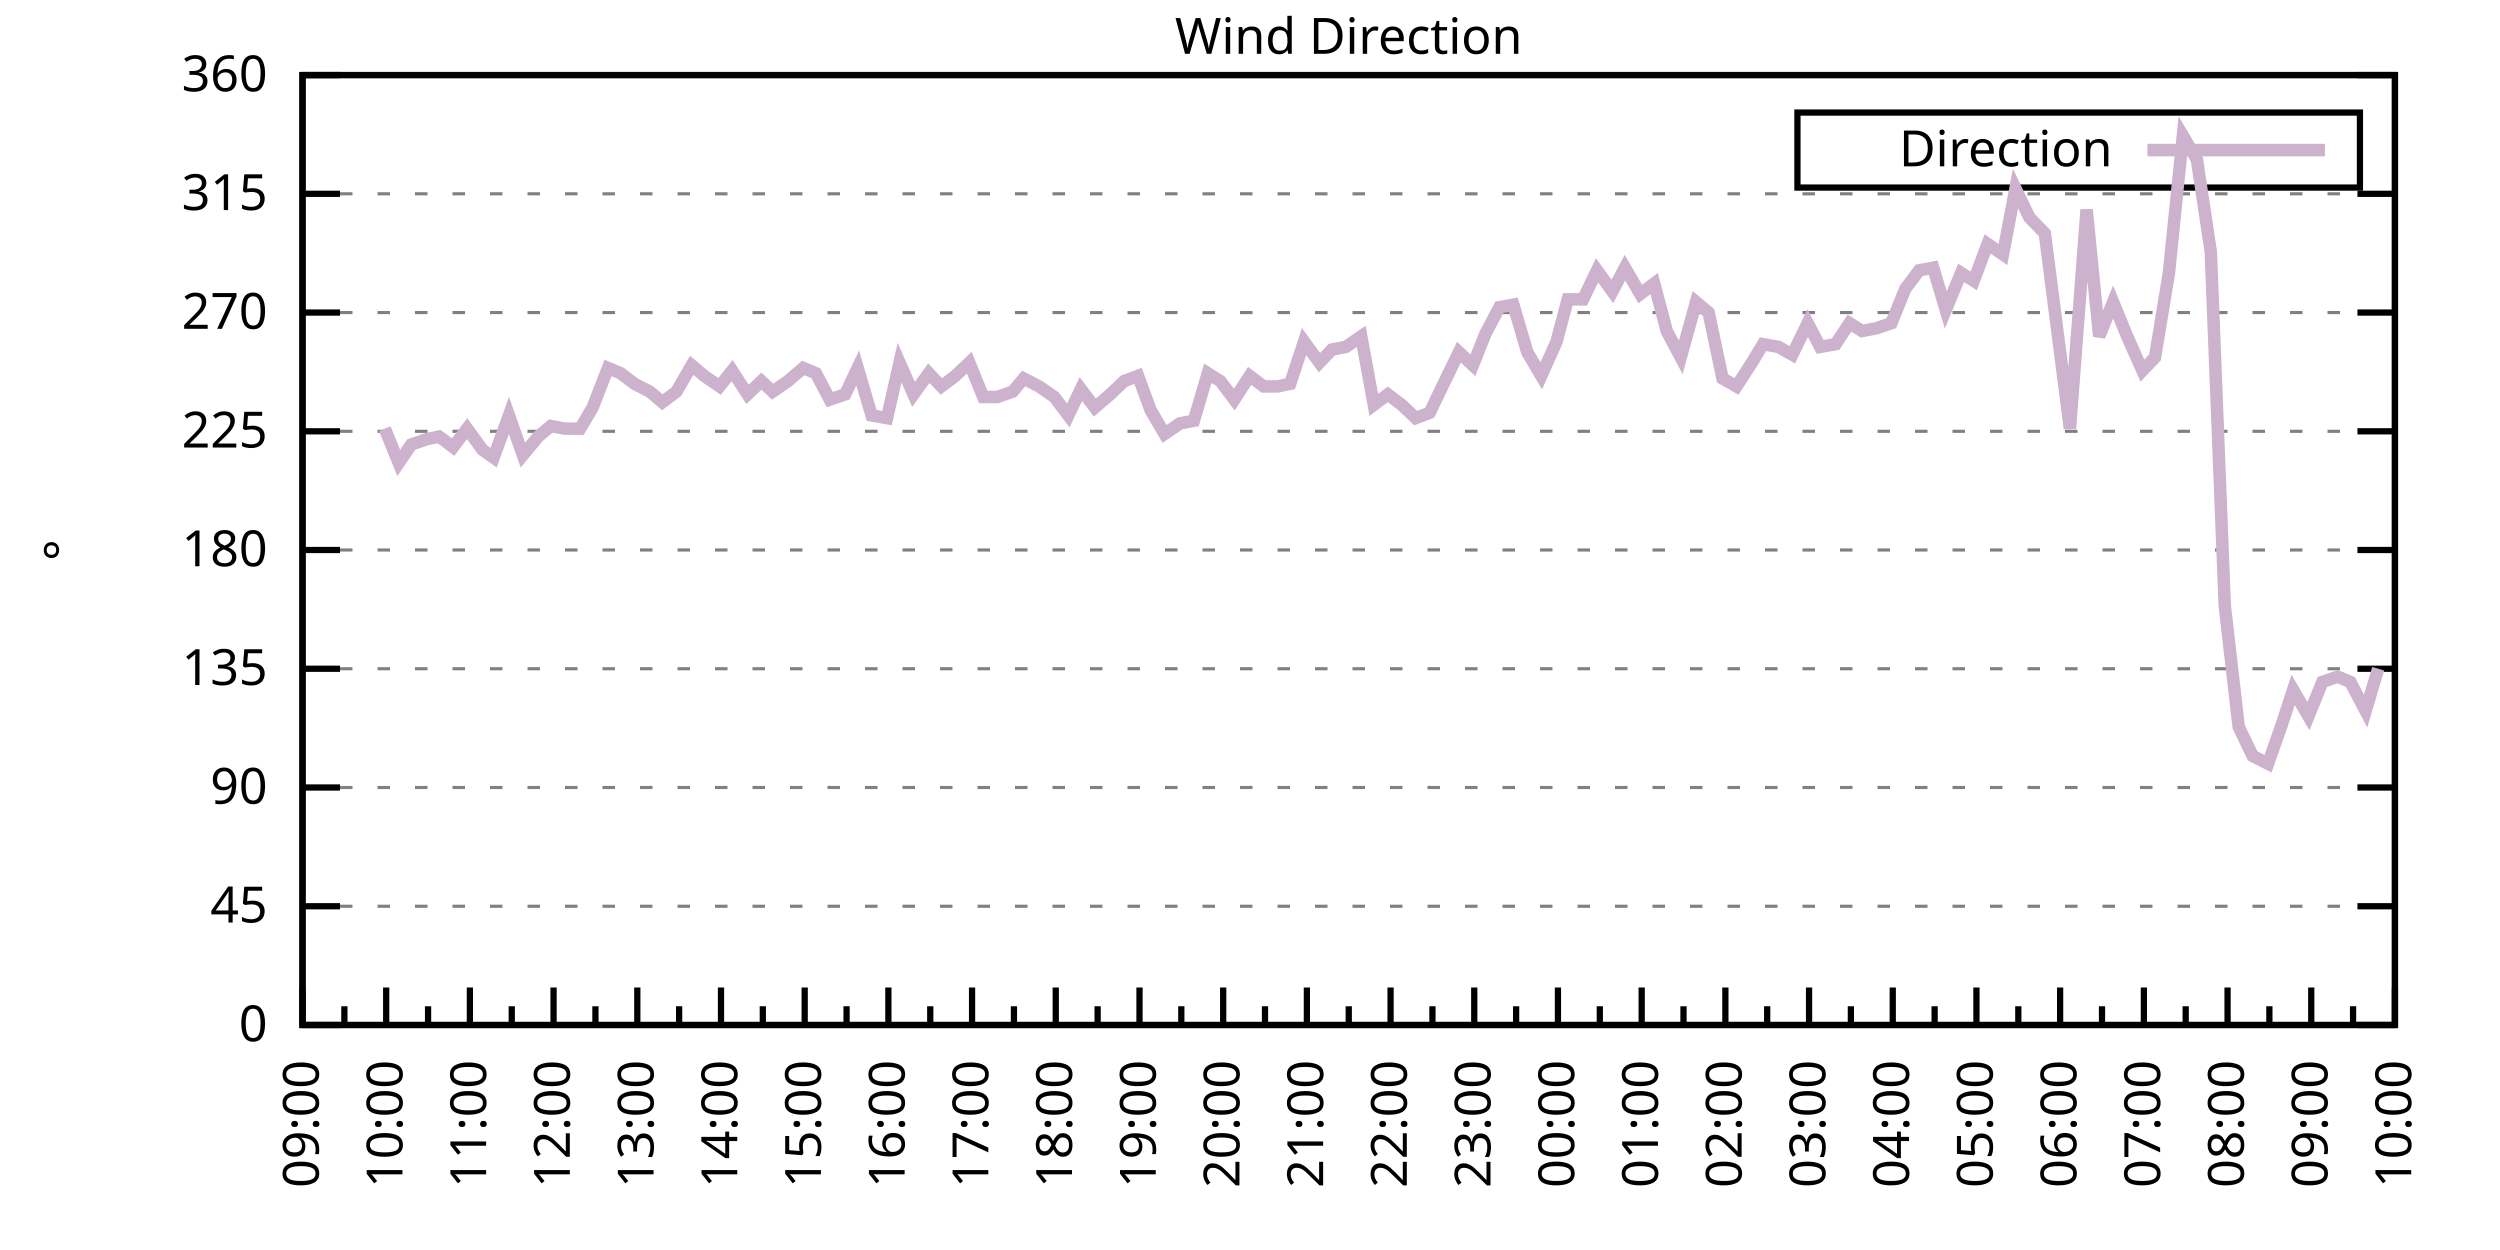
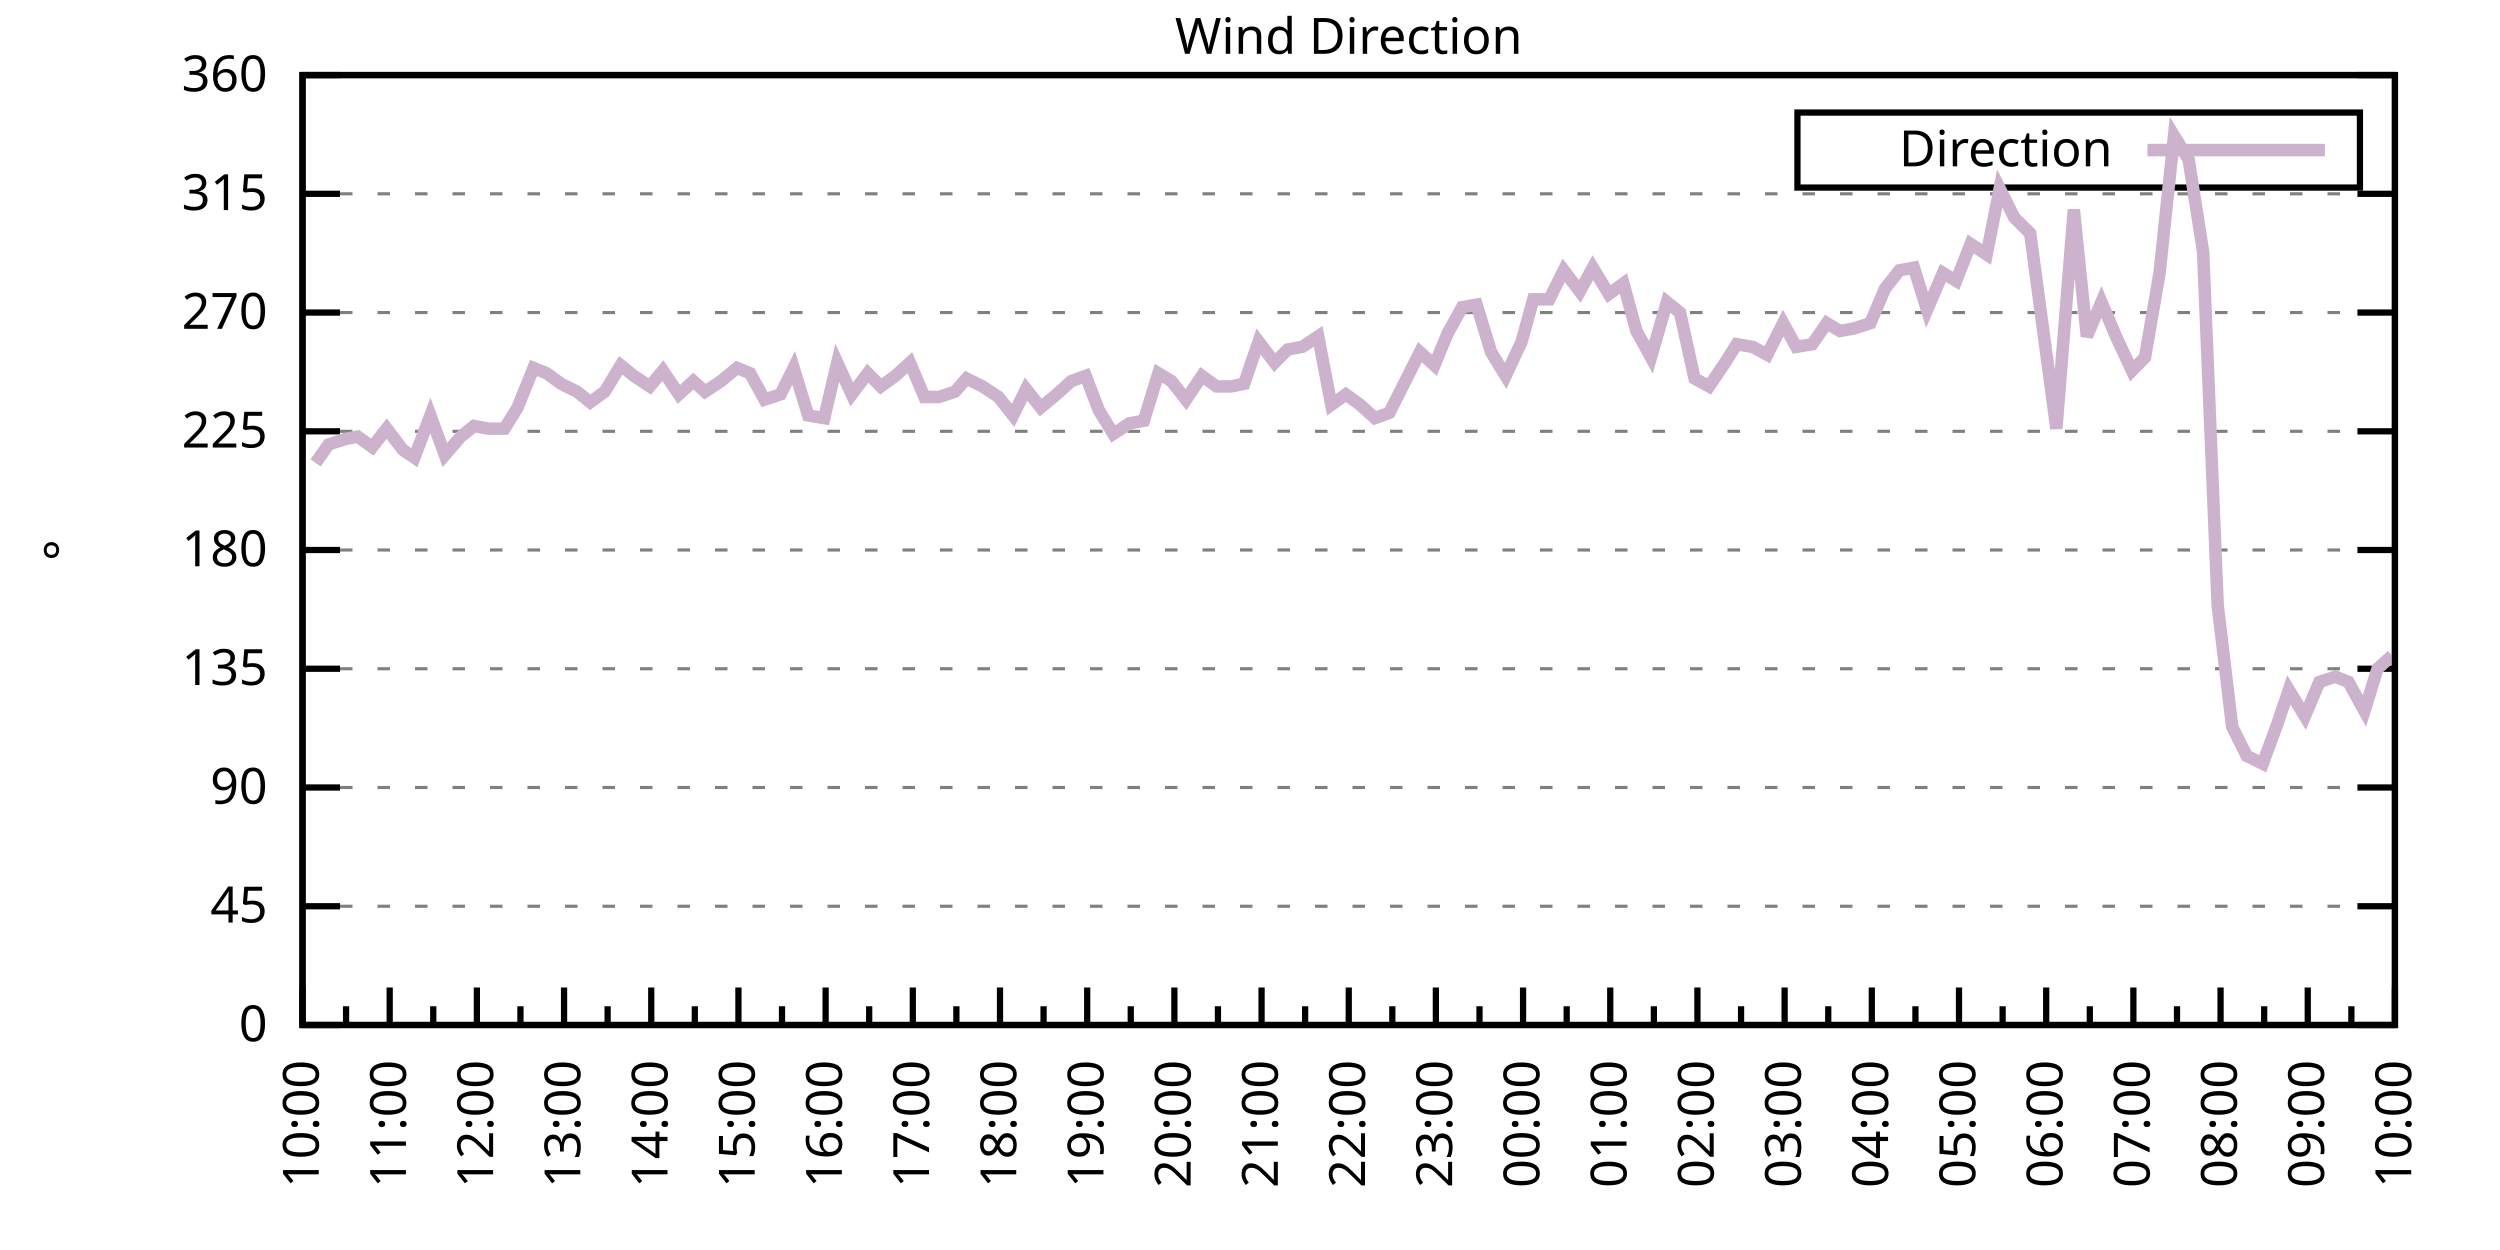
<svg xmlns="http://www.w3.org/2000/svg" xmlns:xlink="http://www.w3.org/1999/xlink" width="400" height="200" viewBox="0 0 400 200">
  <g id="gnuplot_canvas">
    <rect x="0" y="0" width="400" height="200" fill="none" />
    <defs>
      <circle id="gpDot" r="0.5" stroke-width="0.5" stroke="currentColor" />
      <path id="gpPt0" stroke-width="0.333" stroke="currentColor" d="M-1,0 h2 M0,-1 v2" />
      <path id="gpPt1" stroke-width="0.333" stroke="currentColor" d="M-1,-1 L1,1 M1,-1 L-1,1" />
      <path id="gpPt2" stroke-width="0.333" stroke="currentColor" d="M-1,0 L1,0 M0,-1 L0,1 M-1,-1 L1,1 M-1,1 L1,-1" />
      <rect id="gpPt3" stroke-width="0.333" stroke="currentColor" x="-1" y="-1" width="2" height="2" />
      <rect id="gpPt4" stroke-width="0.333" stroke="currentColor" fill="currentColor" x="-1" y="-1" width="2" height="2" />
      <circle id="gpPt5" stroke-width="0.333" stroke="currentColor" cx="0" cy="0" r="1" />
      <use xlink:href="#gpPt5" id="gpPt6" fill="currentColor" stroke="none" />
      <path id="gpPt7" stroke-width="0.333" stroke="currentColor" d="M0,-1.33 L-1.33,0.67 L1.33,0.67 z" />
      <use xlink:href="#gpPt7" id="gpPt8" fill="currentColor" stroke="none" />
      <use xlink:href="#gpPt7" id="gpPt9" stroke="currentColor" transform="rotate(180)" />
      <use xlink:href="#gpPt9" id="gpPt10" fill="currentColor" stroke="none" />
      <use xlink:href="#gpPt3" id="gpPt11" stroke="currentColor" transform="rotate(45)" />
      <use xlink:href="#gpPt11" id="gpPt12" fill="currentColor" stroke="none" />
      <path id="gpPt13" stroke-width="0.333" stroke="currentColor" d="M0,1.330 L1.265,0.411 L0.782,-1.067 L-0.782,-1.076 L-1.265,0.411 z" />
      <use xlink:href="#gpPt13" id="gpPt14" fill="currentColor" stroke="none" />
      <filter id="textbox" filterUnits="objectBoundingBox" x="0" y="0" height="1" width="1">
        <feFlood flood-color="white" flood-opacity="1" result="bgnd" />
        <feComposite in="SourceGraphic" in2="bgnd" operator="atop" />
      </filter>
      <filter id="greybox" filterUnits="objectBoundingBox" x="0" y="0" height="1" width="1">
        <feFlood flood-color="lightgrey" flood-opacity="1" result="grey" />
        <feComposite in="SourceGraphic" in2="grey" operator="atop" />
      </filter>
    </defs>
    <g fill="none" color="white" stroke="currentColor" stroke-width="1.00" stroke-linecap="butt" stroke-linejoin="miter">
</g>
    <g fill="none" color="black" stroke="currentColor" stroke-width="1.00" stroke-linecap="butt" stroke-linejoin="miter">
      <g stroke="none" shape-rendering="crispEdges">
        <polygon fill="rgb(255, 255, 255)" points="48.40,164.00 383.18,164.00 383.18,12.02 48.40,12.02 " />
      </g>
    </g>
    <g fill="none" color="black" stroke="currentColor" stroke-width="1.00" stroke-linecap="butt" stroke-linejoin="miter">
</g>
    <g fill="none" color="black" stroke="black" stroke-width="0.50" stroke-linecap="butt" stroke-linejoin="miter">
</g>
    <g fill="none" color="gray" stroke="currentColor" stroke-width="0.50" stroke-linecap="butt" stroke-linejoin="miter">
      <path stroke="gray" stroke-dasharray="2,4" class="gridline" d="M48.40,164.00 L383.19,164.00  " />
    </g>
    <g fill="none" color="gray" stroke="gray" stroke-width="1.00" stroke-linecap="butt" stroke-linejoin="miter">
</g>
    <g fill="none" color="black" stroke="currentColor" stroke-width="1.00" stroke-linecap="butt" stroke-linejoin="miter">
      <path stroke="black" d="M48.40,164.00 L54.40,164.00 M383.19,164.00 L377.19,164.00  " />
      <g transform="translate(42.80,166.60)" stroke="none" fill="black" font-family="Sans" font-size="8.00" text-anchor="end">
        <text>
          <tspan font-family="Sans"> 0</tspan>
        </text>
      </g>
    </g>
    <g fill="none" color="black" stroke="currentColor" stroke-width="1.00" stroke-linecap="butt" stroke-linejoin="miter">
</g>
    <g fill="none" color="black" stroke="black" stroke-width="0.50" stroke-linecap="butt" stroke-linejoin="miter">
</g>
    <g fill="none" color="gray" stroke="currentColor" stroke-width="0.50" stroke-linecap="butt" stroke-linejoin="miter">
      <path stroke="gray" stroke-dasharray="2,4" class="gridline" d="M48.40,145.00 L383.19,145.00  " />
    </g>
    <g fill="none" color="gray" stroke="gray" stroke-width="1.00" stroke-linecap="butt" stroke-linejoin="miter">
</g>
    <g fill="none" color="black" stroke="currentColor" stroke-width="1.00" stroke-linecap="butt" stroke-linejoin="miter">
      <path stroke="black" d="M48.40,145.00 L54.40,145.00 M383.19,145.00 L377.19,145.00  " />
      <g transform="translate(42.80,147.60)" stroke="none" fill="black" font-family="Sans" font-size="8.00" text-anchor="end">
        <text>
          <tspan font-family="Sans"> 45</tspan>
        </text>
      </g>
    </g>
    <g fill="none" color="black" stroke="currentColor" stroke-width="1.00" stroke-linecap="butt" stroke-linejoin="miter">
</g>
    <g fill="none" color="black" stroke="black" stroke-width="0.50" stroke-linecap="butt" stroke-linejoin="miter">
</g>
    <g fill="none" color="gray" stroke="currentColor" stroke-width="0.50" stroke-linecap="butt" stroke-linejoin="miter">
      <path stroke="gray" stroke-dasharray="2,4" class="gridline" d="M48.40,126.00 L383.19,126.00  " />
    </g>
    <g fill="none" color="gray" stroke="gray" stroke-width="1.00" stroke-linecap="butt" stroke-linejoin="miter">
</g>
    <g fill="none" color="black" stroke="currentColor" stroke-width="1.00" stroke-linecap="butt" stroke-linejoin="miter">
      <path stroke="black" d="M48.40,126.00 L54.40,126.00 M383.19,126.00 L377.19,126.00  " />
      <g transform="translate(42.80,128.60)" stroke="none" fill="black" font-family="Sans" font-size="8.00" text-anchor="end">
        <text>
          <tspan font-family="Sans"> 90</tspan>
        </text>
      </g>
    </g>
    <g fill="none" color="black" stroke="currentColor" stroke-width="1.00" stroke-linecap="butt" stroke-linejoin="miter">
</g>
    <g fill="none" color="black" stroke="black" stroke-width="0.50" stroke-linecap="butt" stroke-linejoin="miter">
</g>
    <g fill="none" color="gray" stroke="currentColor" stroke-width="0.50" stroke-linecap="butt" stroke-linejoin="miter">
      <path stroke="gray" stroke-dasharray="2,4" class="gridline" d="M48.40,107.00 L383.19,107.00  " />
    </g>
    <g fill="none" color="gray" stroke="gray" stroke-width="1.00" stroke-linecap="butt" stroke-linejoin="miter">
</g>
    <g fill="none" color="black" stroke="currentColor" stroke-width="1.00" stroke-linecap="butt" stroke-linejoin="miter">
      <path stroke="black" d="M48.40,107.00 L54.40,107.00 M383.19,107.00 L377.19,107.00  " />
      <g transform="translate(42.80,109.60)" stroke="none" fill="black" font-family="Sans" font-size="8.00" text-anchor="end">
        <text>
          <tspan font-family="Sans"> 135</tspan>
        </text>
      </g>
    </g>
    <g fill="none" color="black" stroke="currentColor" stroke-width="1.00" stroke-linecap="butt" stroke-linejoin="miter">
</g>
    <g fill="none" color="black" stroke="black" stroke-width="0.50" stroke-linecap="butt" stroke-linejoin="miter">
</g>
    <g fill="none" color="gray" stroke="currentColor" stroke-width="0.50" stroke-linecap="butt" stroke-linejoin="miter">
      <path stroke="gray" stroke-dasharray="2,4" class="gridline" d="M48.40,88.00 L383.19,88.00  " />
    </g>
    <g fill="none" color="gray" stroke="gray" stroke-width="1.00" stroke-linecap="butt" stroke-linejoin="miter">
</g>
    <g fill="none" color="black" stroke="currentColor" stroke-width="1.00" stroke-linecap="butt" stroke-linejoin="miter">
      <path stroke="black" d="M48.40,88.00 L54.40,88.00 M383.19,88.00 L377.19,88.00  " />
      <g transform="translate(42.80,90.60)" stroke="none" fill="black" font-family="Sans" font-size="8.00" text-anchor="end">
        <text>
          <tspan font-family="Sans"> 180</tspan>
        </text>
      </g>
    </g>
    <g fill="none" color="black" stroke="currentColor" stroke-width="1.00" stroke-linecap="butt" stroke-linejoin="miter">
</g>
    <g fill="none" color="black" stroke="black" stroke-width="0.50" stroke-linecap="butt" stroke-linejoin="miter">
</g>
    <g fill="none" color="gray" stroke="currentColor" stroke-width="0.50" stroke-linecap="butt" stroke-linejoin="miter">
      <path stroke="gray" stroke-dasharray="2,4" class="gridline" d="M48.40,69.01 L383.19,69.01  " />
    </g>
    <g fill="none" color="gray" stroke="gray" stroke-width="1.00" stroke-linecap="butt" stroke-linejoin="miter">
</g>
    <g fill="none" color="black" stroke="currentColor" stroke-width="1.00" stroke-linecap="butt" stroke-linejoin="miter">
      <path stroke="black" d="M48.40,69.01 L54.40,69.01 M383.19,69.01 L377.19,69.01  " />
      <g transform="translate(42.80,71.61)" stroke="none" fill="black" font-family="Sans" font-size="8.00" text-anchor="end">
        <text>
          <tspan font-family="Sans"> 225</tspan>
        </text>
      </g>
    </g>
    <g fill="none" color="black" stroke="currentColor" stroke-width="1.00" stroke-linecap="butt" stroke-linejoin="miter">
</g>
    <g fill="none" color="black" stroke="black" stroke-width="0.50" stroke-linecap="butt" stroke-linejoin="miter">
</g>
    <g fill="none" color="gray" stroke="currentColor" stroke-width="0.50" stroke-linecap="butt" stroke-linejoin="miter">
      <path stroke="gray" stroke-dasharray="2,4" class="gridline" d="M48.40,50.01 L383.19,50.01  " />
    </g>
    <g fill="none" color="gray" stroke="gray" stroke-width="1.00" stroke-linecap="butt" stroke-linejoin="miter">
</g>
    <g fill="none" color="black" stroke="currentColor" stroke-width="1.00" stroke-linecap="butt" stroke-linejoin="miter">
      <path stroke="black" d="M48.40,50.01 L54.40,50.01 M383.19,50.01 L377.19,50.01  " />
      <g transform="translate(42.80,52.61)" stroke="none" fill="black" font-family="Sans" font-size="8.00" text-anchor="end">
        <text>
          <tspan font-family="Sans"> 270</tspan>
        </text>
      </g>
    </g>
    <g fill="none" color="black" stroke="currentColor" stroke-width="1.00" stroke-linecap="butt" stroke-linejoin="miter">
</g>
    <g fill="none" color="black" stroke="black" stroke-width="0.50" stroke-linecap="butt" stroke-linejoin="miter">
</g>
    <g fill="none" color="gray" stroke="currentColor" stroke-width="0.50" stroke-linecap="butt" stroke-linejoin="miter">
      <path stroke="gray" stroke-dasharray="2,4" class="gridline" d="M48.40,31.01 L383.19,31.01  " />
    </g>
    <g fill="none" color="gray" stroke="gray" stroke-width="1.00" stroke-linecap="butt" stroke-linejoin="miter">
</g>
    <g fill="none" color="black" stroke="currentColor" stroke-width="1.00" stroke-linecap="butt" stroke-linejoin="miter">
      <path stroke="black" d="M48.40,31.01 L54.40,31.01 M383.19,31.01 L377.19,31.01  " />
      <g transform="translate(42.80,33.61)" stroke="none" fill="black" font-family="Sans" font-size="8.00" text-anchor="end">
        <text>
          <tspan font-family="Sans"> 315</tspan>
        </text>
      </g>
    </g>
    <g fill="none" color="black" stroke="currentColor" stroke-width="1.00" stroke-linecap="butt" stroke-linejoin="miter">
</g>
    <g fill="none" color="black" stroke="black" stroke-width="0.50" stroke-linecap="butt" stroke-linejoin="miter">
</g>
    <g fill="none" color="gray" stroke="currentColor" stroke-width="0.50" stroke-linecap="butt" stroke-linejoin="miter">
      <path stroke="gray" stroke-dasharray="2,4" class="gridline" d="M48.40,12.01 L383.19,12.01  " />
    </g>
    <g fill="none" color="gray" stroke="gray" stroke-width="1.00" stroke-linecap="butt" stroke-linejoin="miter">
</g>
    <g fill="none" color="black" stroke="currentColor" stroke-width="1.00" stroke-linecap="butt" stroke-linejoin="miter">
      <path stroke="black" d="M48.40,12.01 L54.40,12.01 M383.19,12.01 L377.19,12.01  " />
      <g transform="translate(42.80,14.61)" stroke="none" fill="black" font-family="Sans" font-size="8.00" text-anchor="end">
        <text>
          <tspan font-family="Sans"> 360</tspan>
        </text>
      </g>
    </g>
    <g fill="none" color="black" stroke="currentColor" stroke-width="1.00" stroke-linecap="butt" stroke-linejoin="miter">
      <path stroke="black" d="M48.40,164.00 L48.40,158.00  " />
      <g transform="translate(51.00,169.60) rotate(270)" stroke="none" fill="black" font-family="Sans" font-size="8.00" text-anchor="end">
        <text>
+           <tspan font-family="Sans">10:00</tspan>
+         </text>
+       </g>
+     </g>
+     <g fill="none" color="black" stroke="currentColor" stroke-width="1.00" stroke-linecap="butt" stroke-linejoin="miter">
+       <path stroke="black" d="M55.37,164.00 L55.37,161.00 M62.35,164.00 L62.35,158.00  " />
+       <g transform="translate(64.95,169.60) rotate(270)" stroke="none" fill="black" font-family="Sans" font-size="8.00" text-anchor="end">
+         <text>
+           <tspan font-family="Sans">11:00</tspan>
+         </text>
+       </g>
+     </g>
+     <g fill="none" color="black" stroke="currentColor" stroke-width="1.00" stroke-linecap="butt" stroke-linejoin="miter">
+       <path stroke="black" d="M69.32,164.00 L69.32,161.00 M76.30,164.00 L76.30,158.00  " />
+       <g transform="translate(78.90,169.60) rotate(270)" stroke="none" fill="black" font-family="Sans" font-size="8.00" text-anchor="end">
+         <text>
+           <tspan font-family="Sans">12:00</tspan>
+         </text>
+       </g>
+     </g>
+     <g fill="none" color="black" stroke="currentColor" stroke-width="1.00" stroke-linecap="butt" stroke-linejoin="miter">
+       <path stroke="black" d="M83.27,164.00 L83.27,161.00 M90.25,164.00 L90.25,158.00  " />
+       <g transform="translate(92.85,169.60) rotate(270)" stroke="none" fill="black" font-family="Sans" font-size="8.00" text-anchor="end">
+         <text>
+           <tspan font-family="Sans">13:00</tspan>
+         </text>
+       </g>
+     </g>
+     <g fill="none" color="black" stroke="currentColor" stroke-width="1.00" stroke-linecap="butt" stroke-linejoin="miter">
+       <path stroke="black" d="M97.22,164.00 L97.22,161.00 M104.20,164.00 L104.20,158.00  " />
+       <g transform="translate(106.80,169.60) rotate(270)" stroke="none" fill="black" font-family="Sans" font-size="8.00" text-anchor="end">
+         <text>
+           <tspan font-family="Sans">14:00</tspan>
+         </text>
+       </g>
+     </g>
+     <g fill="none" color="black" stroke="currentColor" stroke-width="1.00" stroke-linecap="butt" stroke-linejoin="miter">
+       <path stroke="black" d="M111.17,164.00 L111.17,161.00 M118.15,164.00 L118.15,158.00  " />
+       <g transform="translate(120.75,169.60) rotate(270)" stroke="none" fill="black" font-family="Sans" font-size="8.00" text-anchor="end">
+         <text>
+           <tspan font-family="Sans">15:00</tspan>
+         </text>
+       </g>
+     </g>
+     <g fill="none" color="black" stroke="currentColor" stroke-width="1.00" stroke-linecap="butt" stroke-linejoin="miter">
+       <path stroke="black" d="M125.12,164.00 L125.12,161.00 M132.10,164.00 L132.10,158.00  " />
+       <g transform="translate(134.70,169.60) rotate(270)" stroke="none" fill="black" font-family="Sans" font-size="8.00" text-anchor="end">
+         <text>
+           <tspan font-family="Sans">16:00</tspan>
+         </text>
+       </g>
+     </g>
+     <g fill="none" color="black" stroke="currentColor" stroke-width="1.00" stroke-linecap="butt" stroke-linejoin="miter">
+       <path stroke="black" d="M139.07,164.00 L139.07,161.00 M146.05,164.00 L146.05,158.00  " />
+       <g transform="translate(148.65,169.60) rotate(270)" stroke="none" fill="black" font-family="Sans" font-size="8.00" text-anchor="end">
+         <text>
+           <tspan font-family="Sans">17:00</tspan>
+         </text>
+       </g>
+     </g>
+     <g fill="none" color="black" stroke="currentColor" stroke-width="1.00" stroke-linecap="butt" stroke-linejoin="miter">
+       <path stroke="black" d="M153.02,164.00 L153.02,161.00 M160.00,164.00 L160.00,158.00  " />
+       <g transform="translate(162.60,169.60) rotate(270)" stroke="none" fill="black" font-family="Sans" font-size="8.00" text-anchor="end">
+         <text>
+           <tspan font-family="Sans">18:00</tspan>
+         </text>
+       </g>
+     </g>
+     <g fill="none" color="black" stroke="currentColor" stroke-width="1.00" stroke-linecap="butt" stroke-linejoin="miter">
+       <path stroke="black" d="M166.97,164.00 L166.97,161.00 M173.95,164.00 L173.95,158.00  " />
+       <g transform="translate(176.55,169.60) rotate(270)" stroke="none" fill="black" font-family="Sans" font-size="8.00" text-anchor="end">
+         <text>
+           <tspan font-family="Sans">19:00</tspan>
+         </text>
+       </g>
+     </g>
+     <g fill="none" color="black" stroke="currentColor" stroke-width="1.00" stroke-linecap="butt" stroke-linejoin="miter">
+       <path stroke="black" d="M180.92,164.00 L180.92,161.00 M187.90,164.00 L187.90,158.00  " />
+       <g transform="translate(190.50,169.60) rotate(270)" stroke="none" fill="black" font-family="Sans" font-size="8.00" text-anchor="end">
+         <text>
+           <tspan font-family="Sans">20:00</tspan>
+         </text>
+       </g>
+     </g>
+     <g fill="none" color="black" stroke="currentColor" stroke-width="1.00" stroke-linecap="butt" stroke-linejoin="miter">
+       <path stroke="black" d="M194.87,164.00 L194.87,161.00 M201.85,164.00 L201.85,158.00  " />
+       <g transform="translate(204.45,169.60) rotate(270)" stroke="none" fill="black" font-family="Sans" font-size="8.00" text-anchor="end">
+         <text>
+           <tspan font-family="Sans">21:00</tspan>
+         </text>
+       </g>
+     </g>
+     <g fill="none" color="black" stroke="currentColor" stroke-width="1.00" stroke-linecap="butt" stroke-linejoin="miter">
+       <path stroke="black" d="M208.82,164.00 L208.82,161.00 M215.80,164.00 L215.80,158.00  " />
+       <g transform="translate(218.40,169.60) rotate(270)" stroke="none" fill="black" font-family="Sans" font-size="8.00" text-anchor="end">
+         <text>
+           <tspan font-family="Sans">22:00</tspan>
+         </text>
+       </g>
+     </g>
+     <g fill="none" color="black" stroke="currentColor" stroke-width="1.00" stroke-linecap="butt" stroke-linejoin="miter">
+       <path stroke="black" d="M222.77,164.00 L222.77,161.00 M229.74,164.00 L229.74,158.00  " />
+       <g transform="translate(232.34,169.60) rotate(270)" stroke="none" fill="black" font-family="Sans" font-size="8.00" text-anchor="end">
+         <text>
+           <tspan font-family="Sans">23:00</tspan>
+         </text>
+       </g>
+     </g>
+     <g fill="none" color="black" stroke="currentColor" stroke-width="1.00" stroke-linecap="butt" stroke-linejoin="miter">
+       <path stroke="black" d="M236.72,164.00 L236.72,161.00 M243.69,164.00 L243.69,158.00  " />
+       <g transform="translate(246.29,169.60) rotate(270)" stroke="none" fill="black" font-family="Sans" font-size="8.00" text-anchor="end">
+         <text>
+           <tspan font-family="Sans">00:00</tspan>
+         </text>
+       </g>
+     </g>
+     <g fill="none" color="black" stroke="currentColor" stroke-width="1.00" stroke-linecap="butt" stroke-linejoin="miter">
+       <path stroke="black" d="M250.67,164.00 L250.67,161.00 M257.64,164.00 L257.64,158.00  " />
+       <g transform="translate(260.24,169.60) rotate(270)" stroke="none" fill="black" font-family="Sans" font-size="8.00" text-anchor="end">
+         <text>
+           <tspan font-family="Sans">01:00</tspan>
+         </text>
+       </g>
+     </g>
+     <g fill="none" color="black" stroke="currentColor" stroke-width="1.00" stroke-linecap="butt" stroke-linejoin="miter">
+       <path stroke="black" d="M264.62,164.00 L264.62,161.00 M271.59,164.00 L271.59,158.00  " />
+       <g transform="translate(274.19,169.60) rotate(270)" stroke="none" fill="black" font-family="Sans" font-size="8.00" text-anchor="end">
+         <text>
+           <tspan font-family="Sans">02:00</tspan>
+         </text>
+       </g>
+     </g>
+     <g fill="none" color="black" stroke="currentColor" stroke-width="1.00" stroke-linecap="butt" stroke-linejoin="miter">
+       <path stroke="black" d="M278.57,164.00 L278.57,161.00 M285.54,164.00 L285.54,158.00  " />
+       <g transform="translate(288.14,169.60) rotate(270)" stroke="none" fill="black" font-family="Sans" font-size="8.00" text-anchor="end">
+         <text>
+           <tspan font-family="Sans">03:00</tspan>
+         </text>
+       </g>
+     </g>
+     <g fill="none" color="black" stroke="currentColor" stroke-width="1.00" stroke-linecap="butt" stroke-linejoin="miter">
+       <path stroke="black" d="M292.52,164.00 L292.52,161.00 M299.49,164.00 L299.49,158.00  " />
+       <g transform="translate(302.09,169.60) rotate(270)" stroke="none" fill="black" font-family="Sans" font-size="8.00" text-anchor="end">
+         <text>
+           <tspan font-family="Sans">04:00</tspan>
+         </text>
+       </g>
+     </g>
+     <g fill="none" color="black" stroke="currentColor" stroke-width="1.00" stroke-linecap="butt" stroke-linejoin="miter">
+       <path stroke="black" d="M306.47,164.00 L306.47,161.00 M313.44,164.00 L313.44,158.00  " />
+       <g transform="translate(316.04,169.60) rotate(270)" stroke="none" fill="black" font-family="Sans" font-size="8.00" text-anchor="end">
+         <text>
+           <tspan font-family="Sans">05:00</tspan>
+         </text>
+       </g>
+     </g>
+     <g fill="none" color="black" stroke="currentColor" stroke-width="1.00" stroke-linecap="butt" stroke-linejoin="miter">
+       <path stroke="black" d="M320.42,164.00 L320.42,161.00 M327.39,164.00 L327.39,158.00  " />
+       <g transform="translate(329.99,169.60) rotate(270)" stroke="none" fill="black" font-family="Sans" font-size="8.00" text-anchor="end">
+         <text>
+           <tspan font-family="Sans">06:00</tspan>
+         </text>
+       </g>
+     </g>
+     <g fill="none" color="black" stroke="currentColor" stroke-width="1.00" stroke-linecap="butt" stroke-linejoin="miter">
+       <path stroke="black" d="M334.37,164.00 L334.37,161.00 M341.34,164.00 L341.34,158.00  " />
+       <g transform="translate(343.94,169.60) rotate(270)" stroke="none" fill="black" font-family="Sans" font-size="8.00" text-anchor="end">
+         <text>
+           <tspan font-family="Sans">07:00</tspan>
+         </text>
+       </g>
+     </g>
+     <g fill="none" color="black" stroke="currentColor" stroke-width="1.00" stroke-linecap="butt" stroke-linejoin="miter">
+       <path stroke="black" d="M348.32,164.00 L348.32,161.00 M355.29,164.00 L355.29,158.00  " />
+       <g transform="translate(357.89,169.60) rotate(270)" stroke="none" fill="black" font-family="Sans" font-size="8.00" text-anchor="end">
+         <text>
+           <tspan font-family="Sans">08:00</tspan>
+         </text>
+       </g>
+     </g>
+     <g fill="none" color="black" stroke="currentColor" stroke-width="1.00" stroke-linecap="butt" stroke-linejoin="miter">
+       <path stroke="black" d="M362.27,164.00 L362.27,161.00 M369.24,164.00 L369.24,158.00  " />
+       <g transform="translate(371.84,169.60) rotate(270)" stroke="none" fill="black" font-family="Sans" font-size="8.00" text-anchor="end">
+         <text>
          <tspan font-family="Sans">09:00</tspan>
        </text>
      </g>
    </g>
    <g fill="none" color="black" stroke="currentColor" stroke-width="1.00" stroke-linecap="butt" stroke-linejoin="miter">
-       <path stroke="black" d="M55.10,164.00 L55.10,161.00 M61.79,164.00 L61.79,158.00  " />
-       <g transform="translate(64.39,169.60) rotate(270)" stroke="none" fill="black" font-family="Sans" font-size="8.00" text-anchor="end">
-         <text>
-           <tspan font-family="Sans">10:00</tspan>
-         </text>
-       </g>
-     </g>
-     <g fill="none" color="black" stroke="currentColor" stroke-width="1.00" stroke-linecap="butt" stroke-linejoin="miter">
-       <path stroke="black" d="M68.49,164.00 L68.49,161.00 M75.18,164.00 L75.18,158.00  " />
-       <g transform="translate(77.78,169.60) rotate(270)" stroke="none" fill="black" font-family="Sans" font-size="8.00" text-anchor="end">
-         <text>
-           <tspan font-family="Sans">11:00</tspan>
-         </text>
-       </g>
-     </g>
-     <g fill="none" color="black" stroke="currentColor" stroke-width="1.00" stroke-linecap="butt" stroke-linejoin="miter">
-       <path stroke="black" d="M81.88,164.00 L81.88,161.00 M88.57,164.00 L88.57,158.00  " />
-       <g transform="translate(91.17,169.60) rotate(270)" stroke="none" fill="black" font-family="Sans" font-size="8.00" text-anchor="end">
-         <text>
-           <tspan font-family="Sans">12:00</tspan>
-         </text>
-       </g>
-     </g>
-     <g fill="none" color="black" stroke="currentColor" stroke-width="1.00" stroke-linecap="butt" stroke-linejoin="miter">
-       <path stroke="black" d="M95.27,164.00 L95.27,161.00 M101.97,164.00 L101.97,158.00  " />
-       <g transform="translate(104.57,169.60) rotate(270)" stroke="none" fill="black" font-family="Sans" font-size="8.00" text-anchor="end">
-         <text>
-           <tspan font-family="Sans">13:00</tspan>
-         </text>
-       </g>
-     </g>
-     <g fill="none" color="black" stroke="currentColor" stroke-width="1.00" stroke-linecap="butt" stroke-linejoin="miter">
-       <path stroke="black" d="M108.66,164.00 L108.66,161.00 M115.36,164.00 L115.36,158.00  " />
-       <g transform="translate(117.96,169.60) rotate(270)" stroke="none" fill="black" font-family="Sans" font-size="8.00" text-anchor="end">
-         <text>
-           <tspan font-family="Sans">14:00</tspan>
-         </text>
-       </g>
-     </g>
-     <g fill="none" color="black" stroke="currentColor" stroke-width="1.00" stroke-linecap="butt" stroke-linejoin="miter">
-       <path stroke="black" d="M122.05,164.00 L122.05,161.00 M128.75,164.00 L128.75,158.00  " />
-       <g transform="translate(131.35,169.60) rotate(270)" stroke="none" fill="black" font-family="Sans" font-size="8.00" text-anchor="end">
-         <text>
-           <tspan font-family="Sans">15:00</tspan>
-         </text>
-       </g>
-     </g>
-     <g fill="none" color="black" stroke="currentColor" stroke-width="1.00" stroke-linecap="butt" stroke-linejoin="miter">
-       <path stroke="black" d="M135.45,164.00 L135.45,161.00 M142.14,164.00 L142.14,158.00  " />
-       <g transform="translate(144.74,169.60) rotate(270)" stroke="none" fill="black" font-family="Sans" font-size="8.00" text-anchor="end">
-         <text>
-           <tspan font-family="Sans">16:00</tspan>
-         </text>
-       </g>
-     </g>
-     <g fill="none" color="black" stroke="currentColor" stroke-width="1.00" stroke-linecap="butt" stroke-linejoin="miter">
-       <path stroke="black" d="M148.84,164.00 L148.84,161.00 M155.53,164.00 L155.53,158.00  " />
-       <g transform="translate(158.13,169.60) rotate(270)" stroke="none" fill="black" font-family="Sans" font-size="8.00" text-anchor="end">
-         <text>
-           <tspan font-family="Sans">17:00</tspan>
-         </text>
-       </g>
-     </g>
-     <g fill="none" color="black" stroke="currentColor" stroke-width="1.00" stroke-linecap="butt" stroke-linejoin="miter">
-       <path stroke="black" d="M162.23,164.00 L162.23,161.00 M168.92,164.00 L168.92,158.00  " />
-       <g transform="translate(171.52,169.60) rotate(270)" stroke="none" fill="black" font-family="Sans" font-size="8.00" text-anchor="end">
-         <text>
-           <tspan font-family="Sans">18:00</tspan>
-         </text>
-       </g>
-     </g>
-     <g fill="none" color="black" stroke="currentColor" stroke-width="1.00" stroke-linecap="butt" stroke-linejoin="miter">
-       <path stroke="black" d="M175.62,164.00 L175.62,161.00 M182.32,164.00 L182.32,158.00  " />
-       <g transform="translate(184.92,169.60) rotate(270)" stroke="none" fill="black" font-family="Sans" font-size="8.00" text-anchor="end">
-         <text>
-           <tspan font-family="Sans">19:00</tspan>
-         </text>
-       </g>
-     </g>
-     <g fill="none" color="black" stroke="currentColor" stroke-width="1.00" stroke-linecap="butt" stroke-linejoin="miter">
-       <path stroke="black" d="M189.01,164.00 L189.01,161.00 M195.71,164.00 L195.71,158.00  " />
-       <g transform="translate(198.31,169.60) rotate(270)" stroke="none" fill="black" font-family="Sans" font-size="8.00" text-anchor="end">
-         <text>
-           <tspan font-family="Sans">20:00</tspan>
-         </text>
-       </g>
-     </g>
-     <g fill="none" color="black" stroke="currentColor" stroke-width="1.00" stroke-linecap="butt" stroke-linejoin="miter">
-       <path stroke="black" d="M202.40,164.00 L202.40,161.00 M209.10,164.00 L209.10,158.00  " />
-       <g transform="translate(211.70,169.60) rotate(270)" stroke="none" fill="black" font-family="Sans" font-size="8.00" text-anchor="end">
-         <text>
-           <tspan font-family="Sans">21:00</tspan>
-         </text>
-       </g>
-     </g>
-     <g fill="none" color="black" stroke="currentColor" stroke-width="1.00" stroke-linecap="butt" stroke-linejoin="miter">
-       <path stroke="black" d="M215.80,164.00 L215.80,161.00 M222.49,164.00 L222.49,158.00  " />
-       <g transform="translate(225.09,169.60) rotate(270)" stroke="none" fill="black" font-family="Sans" font-size="8.00" text-anchor="end">
-         <text>
-           <tspan font-family="Sans">22:00</tspan>
-         </text>
-       </g>
-     </g>
-     <g fill="none" color="black" stroke="currentColor" stroke-width="1.00" stroke-linecap="butt" stroke-linejoin="miter">
-       <path stroke="black" d="M229.19,164.00 L229.19,161.00 M235.88,164.00 L235.88,158.00  " />
-       <g transform="translate(238.48,169.60) rotate(270)" stroke="none" fill="black" font-family="Sans" font-size="8.00" text-anchor="end">
-         <text>
-           <tspan font-family="Sans">23:00</tspan>
-         </text>
-       </g>
-     </g>
-     <g fill="none" color="black" stroke="currentColor" stroke-width="1.00" stroke-linecap="butt" stroke-linejoin="miter">
-       <path stroke="black" d="M242.58,164.00 L242.58,161.00 M249.27,164.00 L249.27,158.00  " />
-       <g transform="translate(251.87,169.60) rotate(270)" stroke="none" fill="black" font-family="Sans" font-size="8.00" text-anchor="end">
-         <text>
-           <tspan font-family="Sans">00:00</tspan>
-         </text>
-       </g>
-     </g>
-     <g fill="none" color="black" stroke="currentColor" stroke-width="1.00" stroke-linecap="butt" stroke-linejoin="miter">
-       <path stroke="black" d="M255.97,164.00 L255.97,161.00 M262.67,164.00 L262.67,158.00  " />
-       <g transform="translate(265.27,169.60) rotate(270)" stroke="none" fill="black" font-family="Sans" font-size="8.00" text-anchor="end">
-         <text>
-           <tspan font-family="Sans">01:00</tspan>
-         </text>
-       </g>
-     </g>
-     <g fill="none" color="black" stroke="currentColor" stroke-width="1.00" stroke-linecap="butt" stroke-linejoin="miter">
-       <path stroke="black" d="M269.36,164.00 L269.36,161.00 M276.06,164.00 L276.06,158.00  " />
-       <g transform="translate(278.66,169.60) rotate(270)" stroke="none" fill="black" font-family="Sans" font-size="8.00" text-anchor="end">
-         <text>
-           <tspan font-family="Sans">02:00</tspan>
-         </text>
-       </g>
-     </g>
-     <g fill="none" color="black" stroke="currentColor" stroke-width="1.00" stroke-linecap="butt" stroke-linejoin="miter">
-       <path stroke="black" d="M282.75,164.00 L282.75,161.00 M289.45,164.00 L289.45,158.00  " />
-       <g transform="translate(292.05,169.60) rotate(270)" stroke="none" fill="black" font-family="Sans" font-size="8.00" text-anchor="end">
-         <text>
-           <tspan font-family="Sans">03:00</tspan>
-         </text>
-       </g>
-     </g>
-     <g fill="none" color="black" stroke="currentColor" stroke-width="1.00" stroke-linecap="butt" stroke-linejoin="miter">
-       <path stroke="black" d="M296.14,164.00 L296.14,161.00 M302.84,164.00 L302.84,158.00  " />
-       <g transform="translate(305.44,169.60) rotate(270)" stroke="none" fill="black" font-family="Sans" font-size="8.00" text-anchor="end">
-         <text>
-           <tspan font-family="Sans">04:00</tspan>
-         </text>
-       </g>
-     </g>
-     <g fill="none" color="black" stroke="currentColor" stroke-width="1.00" stroke-linecap="butt" stroke-linejoin="miter">
-       <path stroke="black" d="M309.54,164.00 L309.54,161.00 M316.23,164.00 L316.23,158.00  " />
-       <g transform="translate(318.83,169.60) rotate(270)" stroke="none" fill="black" font-family="Sans" font-size="8.00" text-anchor="end">
-         <text>
-           <tspan font-family="Sans">05:00</tspan>
-         </text>
-       </g>
-     </g>
-     <g fill="none" color="black" stroke="currentColor" stroke-width="1.00" stroke-linecap="butt" stroke-linejoin="miter">
-       <path stroke="black" d="M322.93,164.00 L322.93,161.00 M329.62,164.00 L329.62,158.00  " />
-       <g transform="translate(332.22,169.60) rotate(270)" stroke="none" fill="black" font-family="Sans" font-size="8.00" text-anchor="end">
-         <text>
-           <tspan font-family="Sans">06:00</tspan>
-         </text>
-       </g>
-     </g>
-     <g fill="none" color="black" stroke="currentColor" stroke-width="1.00" stroke-linecap="butt" stroke-linejoin="miter">
-       <path stroke="black" d="M336.32,164.00 L336.32,161.00 M343.02,164.00 L343.02,158.00  " />
-       <g transform="translate(345.62,169.60) rotate(270)" stroke="none" fill="black" font-family="Sans" font-size="8.00" text-anchor="end">
-         <text>
-           <tspan font-family="Sans">07:00</tspan>
-         </text>
-       </g>
-     </g>
-     <g fill="none" color="black" stroke="currentColor" stroke-width="1.00" stroke-linecap="butt" stroke-linejoin="miter">
-       <path stroke="black" d="M349.71,164.00 L349.71,161.00 M356.41,164.00 L356.41,158.00  " />
-       <g transform="translate(359.01,169.60) rotate(270)" stroke="none" fill="black" font-family="Sans" font-size="8.00" text-anchor="end">
-         <text>
-           <tspan font-family="Sans">08:00</tspan>
-         </text>
-       </g>
-     </g>
-     <g fill="none" color="black" stroke="currentColor" stroke-width="1.00" stroke-linecap="butt" stroke-linejoin="miter">
-       <path stroke="black" d="M363.10,164.00 L363.10,161.00 M369.80,164.00 L369.80,158.00  " />
-       <g transform="translate(372.40,169.60) rotate(270)" stroke="none" fill="black" font-family="Sans" font-size="8.00" text-anchor="end">
-         <text>
-           <tspan font-family="Sans">09:00</tspan>
-         </text>
-       </g>
-     </g>
-     <g fill="none" color="black" stroke="currentColor" stroke-width="1.00" stroke-linecap="butt" stroke-linejoin="miter">
-       <path stroke="black" d="M376.49,164.00 L376.49,161.00 M383.19,164.00 L383.19,158.00  " />
+       <path stroke="black" d="M376.22,164.00 L376.22,161.00 M383.19,164.00 L383.19,158.00  " />
      <g transform="translate(385.79,169.60) rotate(270)" stroke="none" fill="black" font-family="Sans" font-size="8.00" text-anchor="end">
        <text>
          <tspan font-family="Sans">10:00</tspan>
        </text>
      </g>
    </g>
    <g fill="none" color="black" stroke="currentColor" stroke-width="1.00" stroke-linecap="butt" stroke-linejoin="miter">
</g>
    <g fill="none" color="black" stroke="currentColor" stroke-width="1.00" stroke-linecap="butt" stroke-linejoin="miter">
      <path stroke="black" d="M48.40,12.01 L48.40,164.00 L383.19,164.00 L383.19,12.01 L48.40,12.01 Z  " />
    </g>
    <g fill="none" color="black" stroke="currentColor" stroke-width="1.00" stroke-linecap="butt" stroke-linejoin="miter">
      <g transform="translate(12.80,88.01) rotate(270)" stroke="none" fill="black" font-family="Sans" font-size="8.00" text-anchor="middle">
        <text>
          <tspan font-family="Sans">°</tspan>
        </text>
      </g>
    </g>
    <g fill="none" color="black" stroke="currentColor" stroke-width="1.00" stroke-linecap="butt" stroke-linejoin="miter">
</g>
    <g fill="none" color="black" stroke="currentColor" stroke-width="1.00" stroke-linecap="butt" stroke-linejoin="miter">
      <path stroke="black" d="M287.59,30.01 L287.59,18.01 L377.59,18.01 L377.59,30.01 L287.59,30.01 Z  " />
    </g>
    <g id="Wind_direction_plot_1">
      <g fill="none" color="white" stroke="black" stroke-width="2.00" stroke-linecap="butt" stroke-linejoin="miter">
</g>
      <g fill="none" color="black" stroke="currentColor" stroke-width="2.00" stroke-linecap="butt" stroke-linejoin="miter">
        <g transform="translate(337.99,26.61)" stroke="none" fill="black" font-family="Sans" font-size="8.00" text-anchor="end">
          <text>
            <tspan font-family="Sans">Direction</tspan>
          </text>
        </g>
      </g>
      <g fill="none" color="black" stroke="currentColor" stroke-width="2.00" stroke-linecap="butt" stroke-linejoin="miter">
-         <path stroke="rgb(204, 178, 204)" d="M343.59,24.01 L371.99,24.01 M61.57,68.58 L63.80,74.07 L65.81,71.12 L68.26,70.27 L70.27,69.85 L72.50,71.54   L74.74,68.58 L77.19,71.96 L78.98,73.23 L81.43,66.47 L83.66,72.81 L86.12,69.85 L88.13,68.16 L90.36,68.58   L92.82,68.58 L94.82,65.21 L97.28,58.87 L99.29,59.72 L101.52,61.41 L103.98,62.67 L105.98,64.36 L108.22,62.67   L110.67,58.45 L112.68,60.14 L115.13,61.83 L117.14,59.30 L119.60,63.10 L121.83,60.98 L123.62,62.67 L126.07,60.98   L128.53,58.87 L130.54,59.72 L132.77,63.94 L135.22,63.10 L137.23,58.87 L139.46,66.47 L141.92,66.90 L143.93,58.03   L146.16,63.10 L148.61,59.72 L150.62,61.83 L152.85,60.14 L155.09,58.03 L157.32,63.52 L159.55,63.52 L162.01,62.67   L163.79,60.56 L166.25,61.83 L168.70,63.52 L170.93,66.47 L172.94,62.25 L175.17,65.21 L177.63,63.10 L179.86,60.98   L182.09,60.14 L184.10,65.63 L186.33,69.43 L188.79,67.74 L191.02,67.32 L193.25,59.72 L195.26,60.98 L197.49,63.94   L199.95,60.14 L202.18,61.83 L204.41,61.83 L206.42,61.41 L208.65,54.65 L211.11,58.03 L213.12,55.92 L215.35,55.50   L217.80,53.81 L219.81,64.78 L222.04,63.10 L224.28,64.78 L226.51,66.90 L228.74,66.05 L230.97,61.41 L233.43,56.34   L235.66,58.45 L237.67,53.39 L239.90,49.16 L242.13,48.74 L244.36,56.34 L246.60,60.14 L249.05,54.65 L250.84,47.90   L253.29,47.90 L255.52,43.25 L257.98,46.63 L259.99,42.83 L262.44,47.05 L264.67,45.36 L266.68,52.96 L268.92,57.18   L271.37,48.32 L273.38,50.01 L275.61,60.56 L277.84,61.83 L280.30,58.03 L282.08,55.07 L284.54,55.50 L286.77,56.76   L289.23,51.70 L291.23,55.50 L293.69,55.07 L295.92,51.70 L297.93,52.96 L300.16,52.54 L302.62,51.70 L304.85,46.21   L307.08,43.25 L309.31,42.83 L311.32,49.59 L313.78,43.67 L315.79,44.94 L318.02,39.03 L320.47,40.72 L322.48,30.16   L324.71,34.81 L327.17,37.34 L331.19,68.58 L333.86,33.54 L335.87,53.81 L338.10,48.32 L340.34,53.81 L342.79,59.30   L344.80,57.18 L347.03,43.67 L349.26,21.72 L351.50,25.52 L353.73,40.30 L355.96,96.87 L358.19,116.29 L360.42,120.94   L362.88,122.20 L365.11,115.87 L366.90,110.38 L369.35,114.60 L371.58,109.11 L374.04,108.27 L376.05,109.11 L378.50,113.76   L380.51,107.00  " />
+         <path stroke="rgb(204, 178, 204)" d="M343.59,24.01 L371.99,24.01 M50.49,74.07 L52.58,71.12 L55.14,70.27 L57.23,69.85 L59.56,71.54 L61.88,68.58   L64.44,71.96 L66.30,73.23 L68.86,66.47 L71.18,72.81 L73.74,69.85 L75.83,68.16 L78.16,68.58 L80.72,68.58   L82.81,65.21 L85.37,58.87 L87.46,59.72 L89.78,61.41 L92.34,62.67 L94.43,64.36 L96.76,62.67 L99.32,58.45   L101.41,60.14 L103.97,61.83 L106.06,59.30 L108.62,63.10 L110.94,60.98 L112.80,62.67 L115.36,60.98 L117.92,58.87   L120.01,59.72 L122.33,63.94 L124.89,63.10 L126.98,58.87 L129.31,66.47 L131.87,66.90 L133.96,58.03 L136.28,63.10   L138.84,59.72 L140.93,61.83 L143.26,60.14 L145.58,58.03 L147.91,63.52 L150.23,63.52 L152.79,62.67 L154.65,60.56   L157.21,61.83 L159.76,63.52 L162.09,66.47 L164.18,62.25 L166.51,65.21 L169.06,63.10 L171.39,60.98 L173.71,60.14   L175.81,65.63 L178.13,69.43 L180.69,67.74 L183.01,67.32 L185.34,59.72 L187.43,60.98 L189.76,63.94 L192.31,60.14   L194.64,61.83 L196.96,61.83 L199.06,61.41 L201.38,54.65 L203.94,58.03 L206.03,55.92 L208.36,55.50 L210.91,53.81   L213.01,64.78 L215.33,63.10 L217.65,64.78 L219.98,66.90 L222.30,66.05 L224.63,61.41 L227.19,56.34 L229.51,58.45   L231.60,53.39 L233.93,49.16 L236.25,48.74 L238.58,56.34 L240.90,60.14 L243.46,54.65 L245.32,47.90 L247.88,47.90   L250.20,43.25 L252.76,46.63 L254.85,42.83 L257.41,47.05 L259.74,45.36 L261.83,52.96 L264.15,57.18 L266.71,48.32   L268.80,50.01 L271.13,60.56 L273.45,61.83 L276.01,58.03 L277.87,55.07 L280.43,55.50 L282.75,56.76 L285.31,51.70   L287.40,55.50 L289.96,55.07 L292.29,51.70 L294.38,52.96 L296.70,52.54 L299.26,51.70 L301.58,46.21 L303.91,43.25   L306.23,42.83 L308.33,49.59 L310.88,43.67 L312.98,44.94 L315.30,39.03 L317.86,40.72 L319.95,30.16 L322.28,34.81   L324.83,37.34 L329.02,68.58 L331.81,33.54 L333.90,53.81 L336.23,48.32 L338.55,53.81 L341.11,59.30 L343.20,57.18   L345.53,43.67 L347.85,21.72 L350.18,25.52 L352.50,40.30 L354.83,96.87 L357.15,116.29 L359.48,120.94 L362.03,122.20   L364.36,115.87 L366.22,110.38 L368.78,114.60 L371.10,109.11 L373.66,108.27 L375.75,109.11 L378.31,113.76 L380.40,107.00   L382.73,104.89  " />
      </g>
    </g>
    <g fill="none" color="black" stroke="currentColor" stroke-width="2.00" stroke-linecap="butt" stroke-linejoin="miter">
</g>
    <g fill="none" color="black" stroke="black" stroke-width="1.00" stroke-linecap="butt" stroke-linejoin="miter">
</g>
    <g fill="none" color="black" stroke="currentColor" stroke-width="1.00" stroke-linecap="butt" stroke-linejoin="miter">
      <path stroke="black" d="M48.40,12.01 L48.40,164.00 L383.19,164.00 L383.19,12.01 L48.40,12.01 Z  " />
    </g>
    <g fill="none" color="black" stroke="currentColor" stroke-width="1.00" stroke-linecap="butt" stroke-linejoin="miter">
      <g transform="translate(215.79,8.61)" stroke="none" fill="black" font-family="Sans" font-size="8.00" text-anchor="middle">
        <text>
          <tspan font-family="Sans">Wind Direction</tspan>
        </text>
      </g>
    </g>
    <g fill="none" color="black" stroke="currentColor" stroke-width="1.00" stroke-linecap="butt" stroke-linejoin="miter">
</g>
  </g>
</svg>
